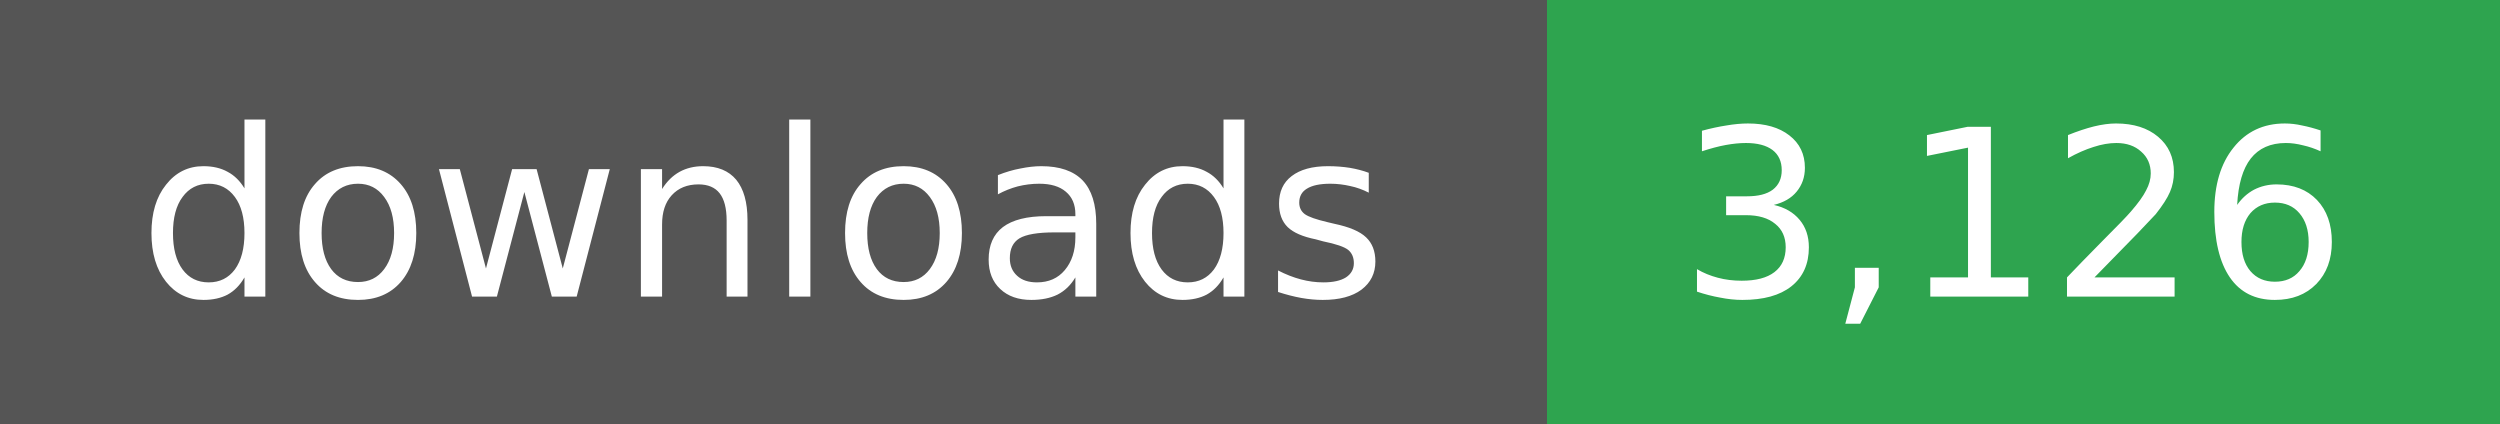
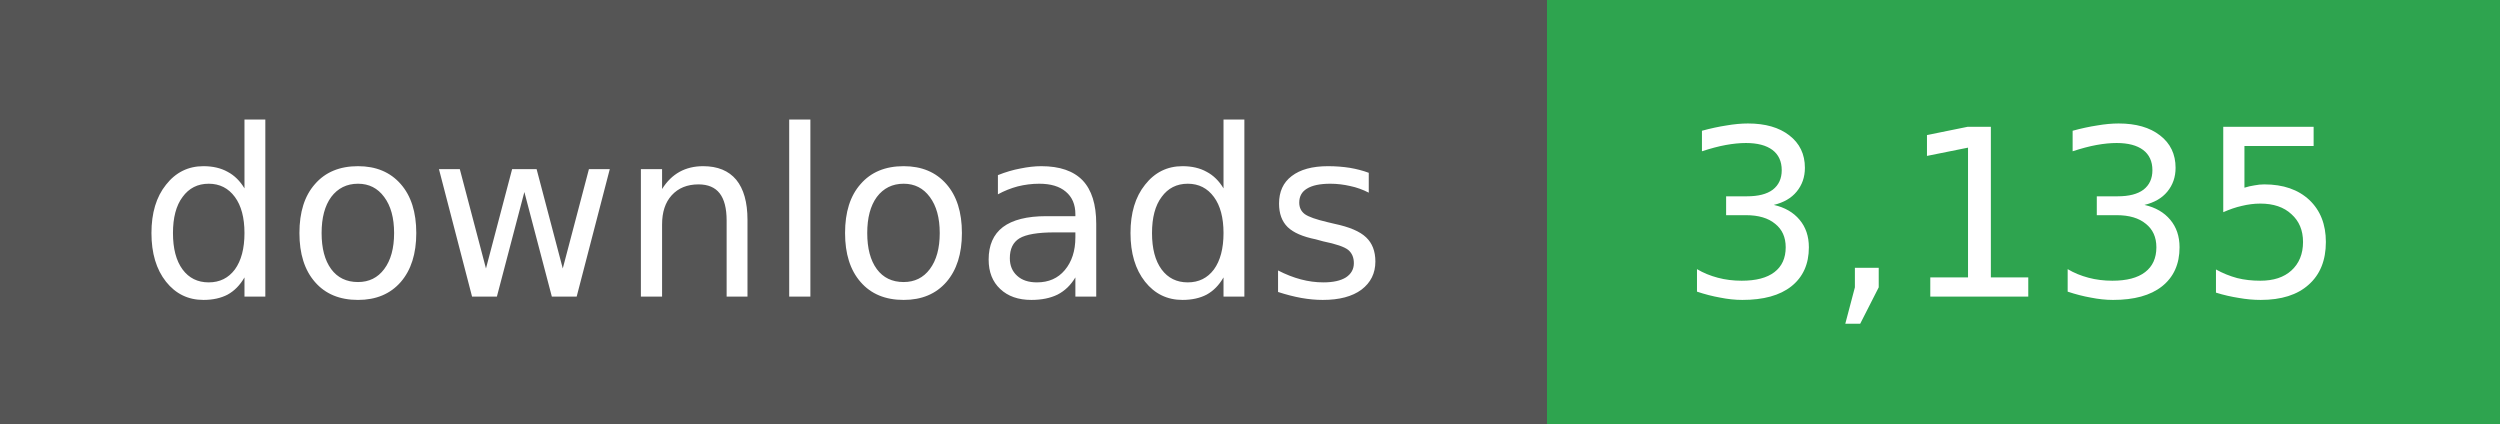
- <svg xmlns="http://www.w3.org/2000/svg" width="118" height="20" role="img" aria-label="downloads: 3,126">
+ <svg xmlns="http://www.w3.org/2000/svg" width="118" height="20" role="img" aria-label="downloads: 3,135">
  <g shape-rendering="crispEdges">
    <rect width="73" height="20" fill="#555" />
    <rect x="73" width="45" height="20" fill="#2ea44f" />
  </g>
  <g fill="#fff" text-anchor="middle" font-family="Verdana,Geneva,DejaVu Sans,sans-serif" font-size="11">
    <text x="36" y="14">downloads</text>
  </g>
  <g fill="#fff" text-anchor="middle" font-family="Verdana,Geneva,DejaVu Sans,sans-serif" font-size="11">
-     <text x="95" y="14">3,126</text>
+     <text x="95" y="14">3,135</text>
  </g>
</svg>
